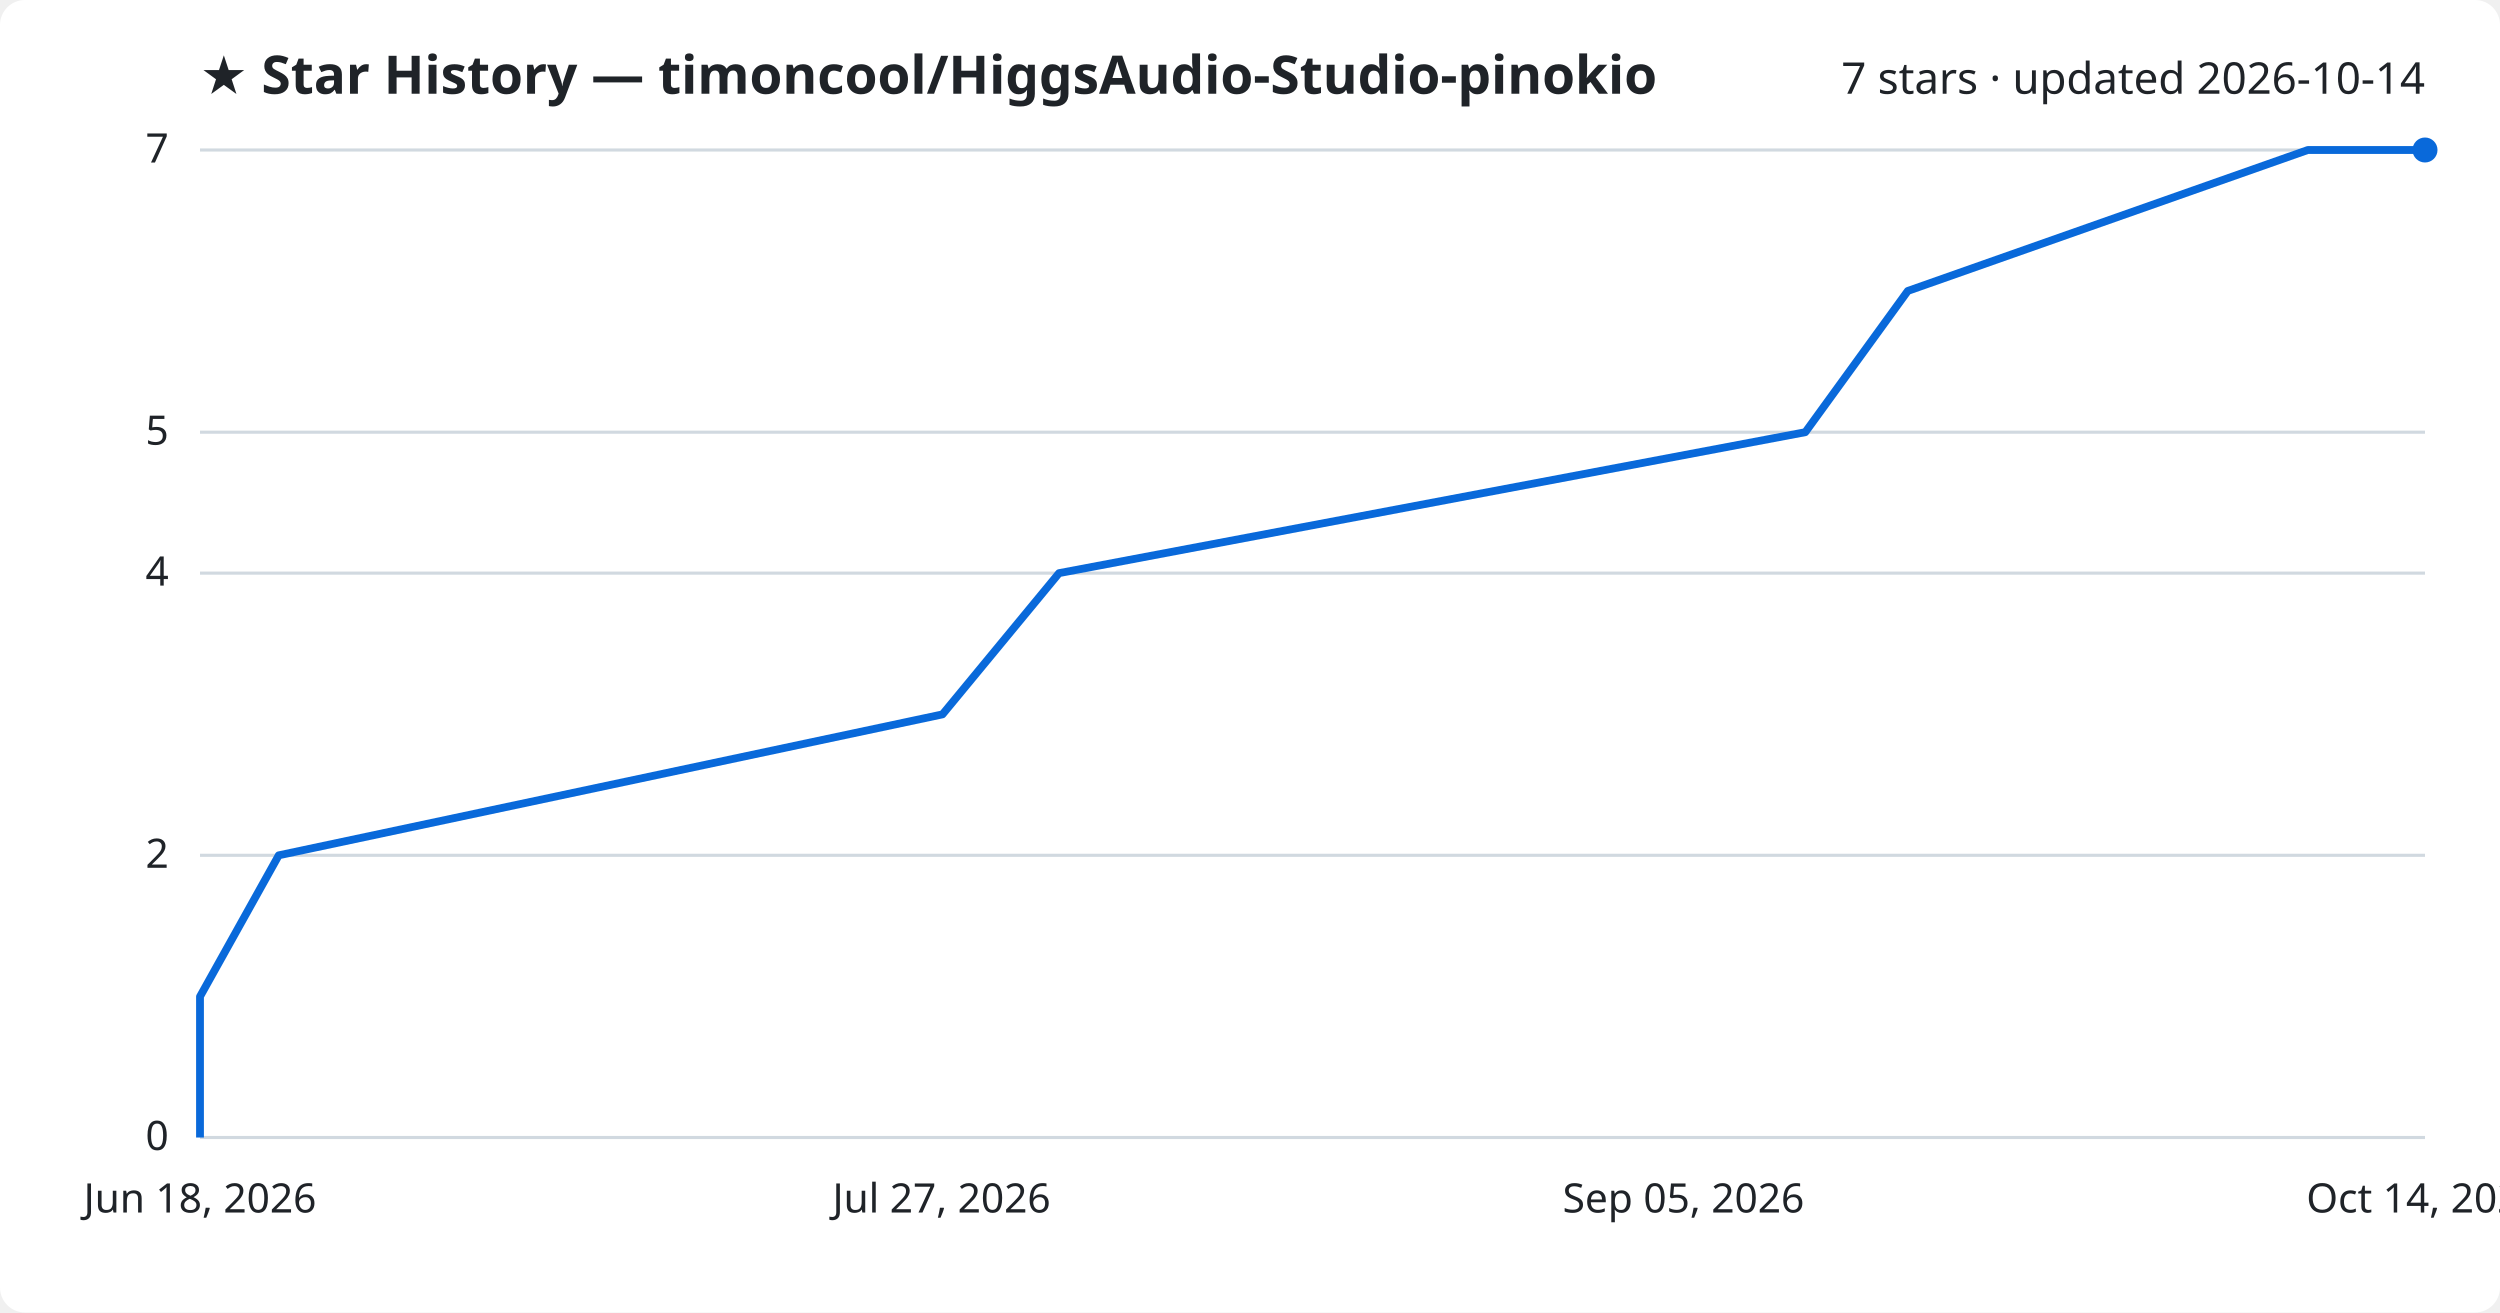
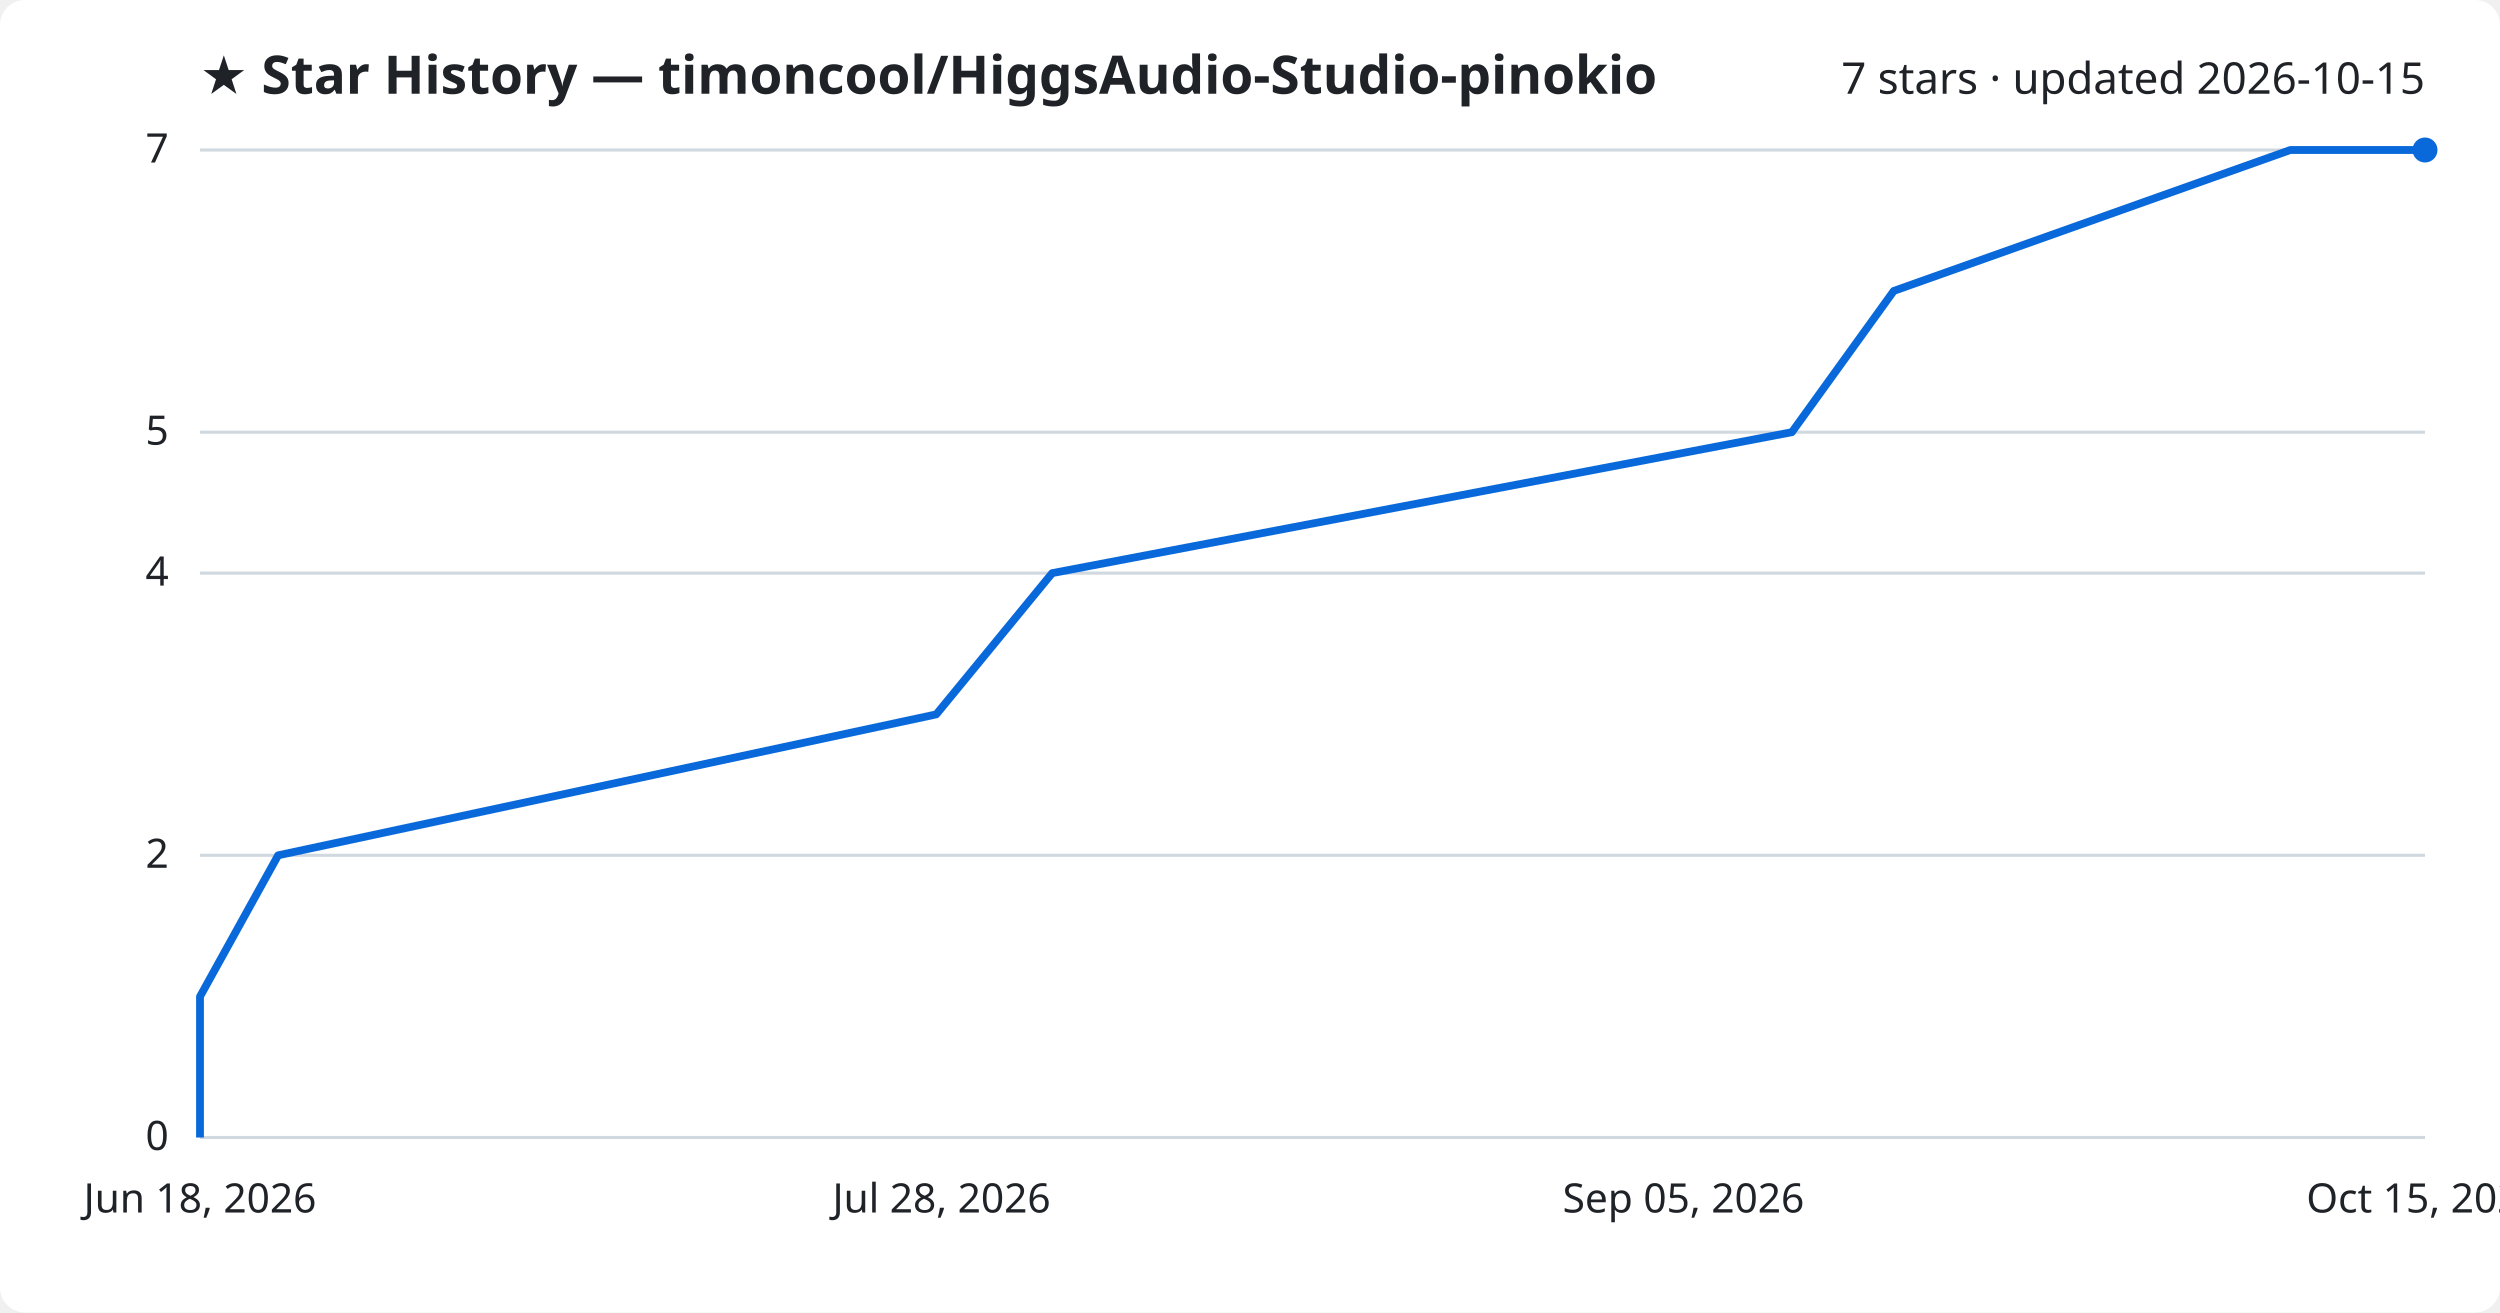
<svg xmlns="http://www.w3.org/2000/svg" viewBox="0 0 800 420" font-family="Segoe UI, sans-serif">
  <rect width="800" height="420" fill="#ffffff" rx="8" />
  <text x="64" y="30" fill="#1f2328" font-size="17" font-weight="700">★ Star History — timoncool/HiggsAudio-Studio-pinokio</text>
-   <text x="776" y="30" fill="#1f2328" font-size="14" text-anchor="end">7 stars · updated 2026-10-14</text>
+   <text x="776" y="30" fill="#1f2328" font-size="14" text-anchor="end">7 stars · updated 2026-10-15</text>
  <line x1="64" y1="364.0" x2="776" y2="364.0" stroke="#d1d9e0" stroke-width="1" />
  <text x="54" y="368.0" fill="#1f2328" font-size="13" text-anchor="end">0</text>
  <line x1="64" y1="273.7" x2="776" y2="273.7" stroke="#d1d9e0" stroke-width="1" />
  <text x="54" y="277.7" fill="#1f2328" font-size="13" text-anchor="end">2</text>
  <line x1="64" y1="183.4" x2="776" y2="183.4" stroke="#d1d9e0" stroke-width="1" />
  <text x="54" y="187.4" fill="#1f2328" font-size="13" text-anchor="end">4</text>
  <line x1="64" y1="138.3" x2="776" y2="138.3" stroke="#d1d9e0" stroke-width="1" />
  <text x="54" y="142.3" fill="#1f2328" font-size="13" text-anchor="end">5</text>
  <line x1="64" y1="48.0" x2="776" y2="48.0" stroke="#d1d9e0" stroke-width="1" />
  <text x="54" y="52.0" fill="#1f2328" font-size="13" text-anchor="end">7</text>
-   <path d="M64.0,364.0 L64.0,318.9 L89.2,273.7 L301.6,228.6 L338.9,183.4 L577.7,138.3 L610.5,93.1 L738.5,48.0 L776.0,48.0" fill="none" stroke="#0969da" stroke-width="2.5" stroke-linejoin="round" />
+   <path d="M64.0,364.0 L64.0,318.9 L89.0,273.7 L299.6,228.6 L336.7,183.4 L573.4,138.3 L606.0,93.1 L732.9,48.0 L776.0,48.0" fill="none" stroke="#0969da" stroke-width="2.5" stroke-linejoin="round" />
  <circle cx="776.0" cy="48.0" r="4" fill="#0969da" />
  <text x="64.0" y="388" fill="#1f2328" font-size="13" text-anchor="middle">Jun 18, 2026</text>
-   <text x="301.3" y="388" fill="#1f2328" font-size="13" text-anchor="middle">Jul 27, 2026</text>
+   <text x="301.3" y="388" fill="#1f2328" font-size="13" text-anchor="middle">Jul 28, 2026</text>
  <text x="538.7" y="388" fill="#1f2328" font-size="13" text-anchor="middle">Sep 05, 2026</text>
-   <text x="776.0" y="388" fill="#1f2328" font-size="13" text-anchor="middle">Oct 14, 2026</text>
+   <text x="776.0" y="388" fill="#1f2328" font-size="13" text-anchor="middle">Oct 15, 2026</text>
</svg>
